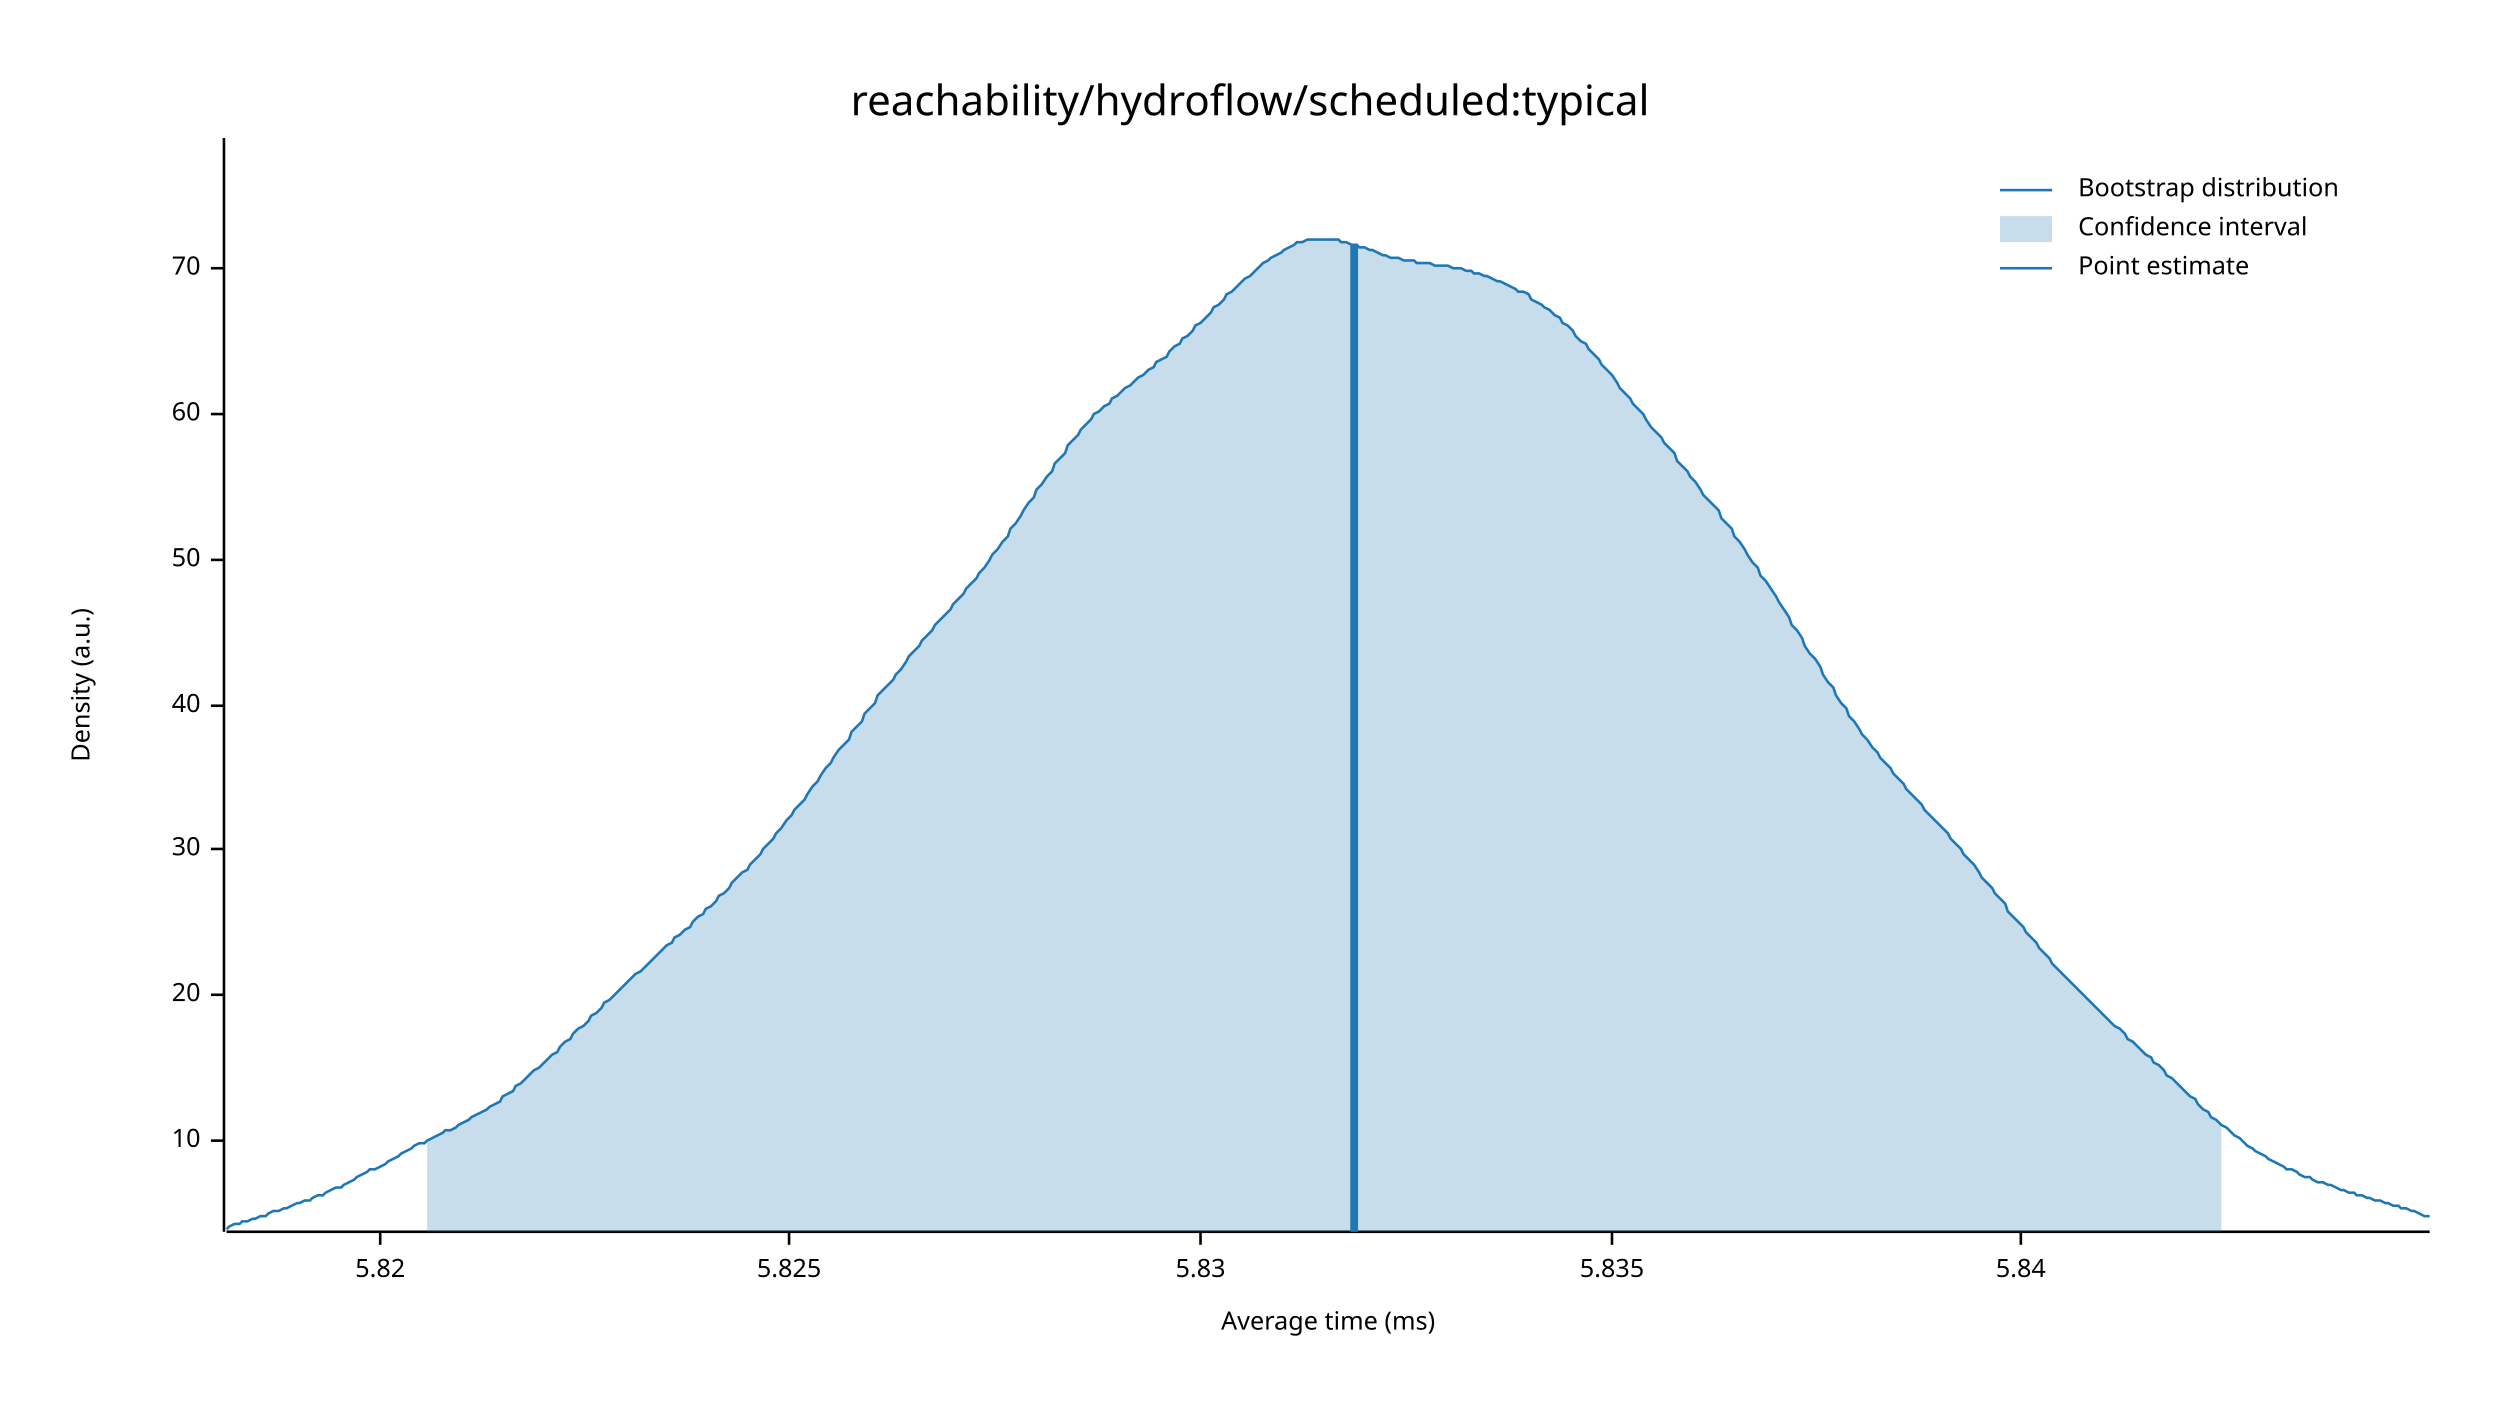
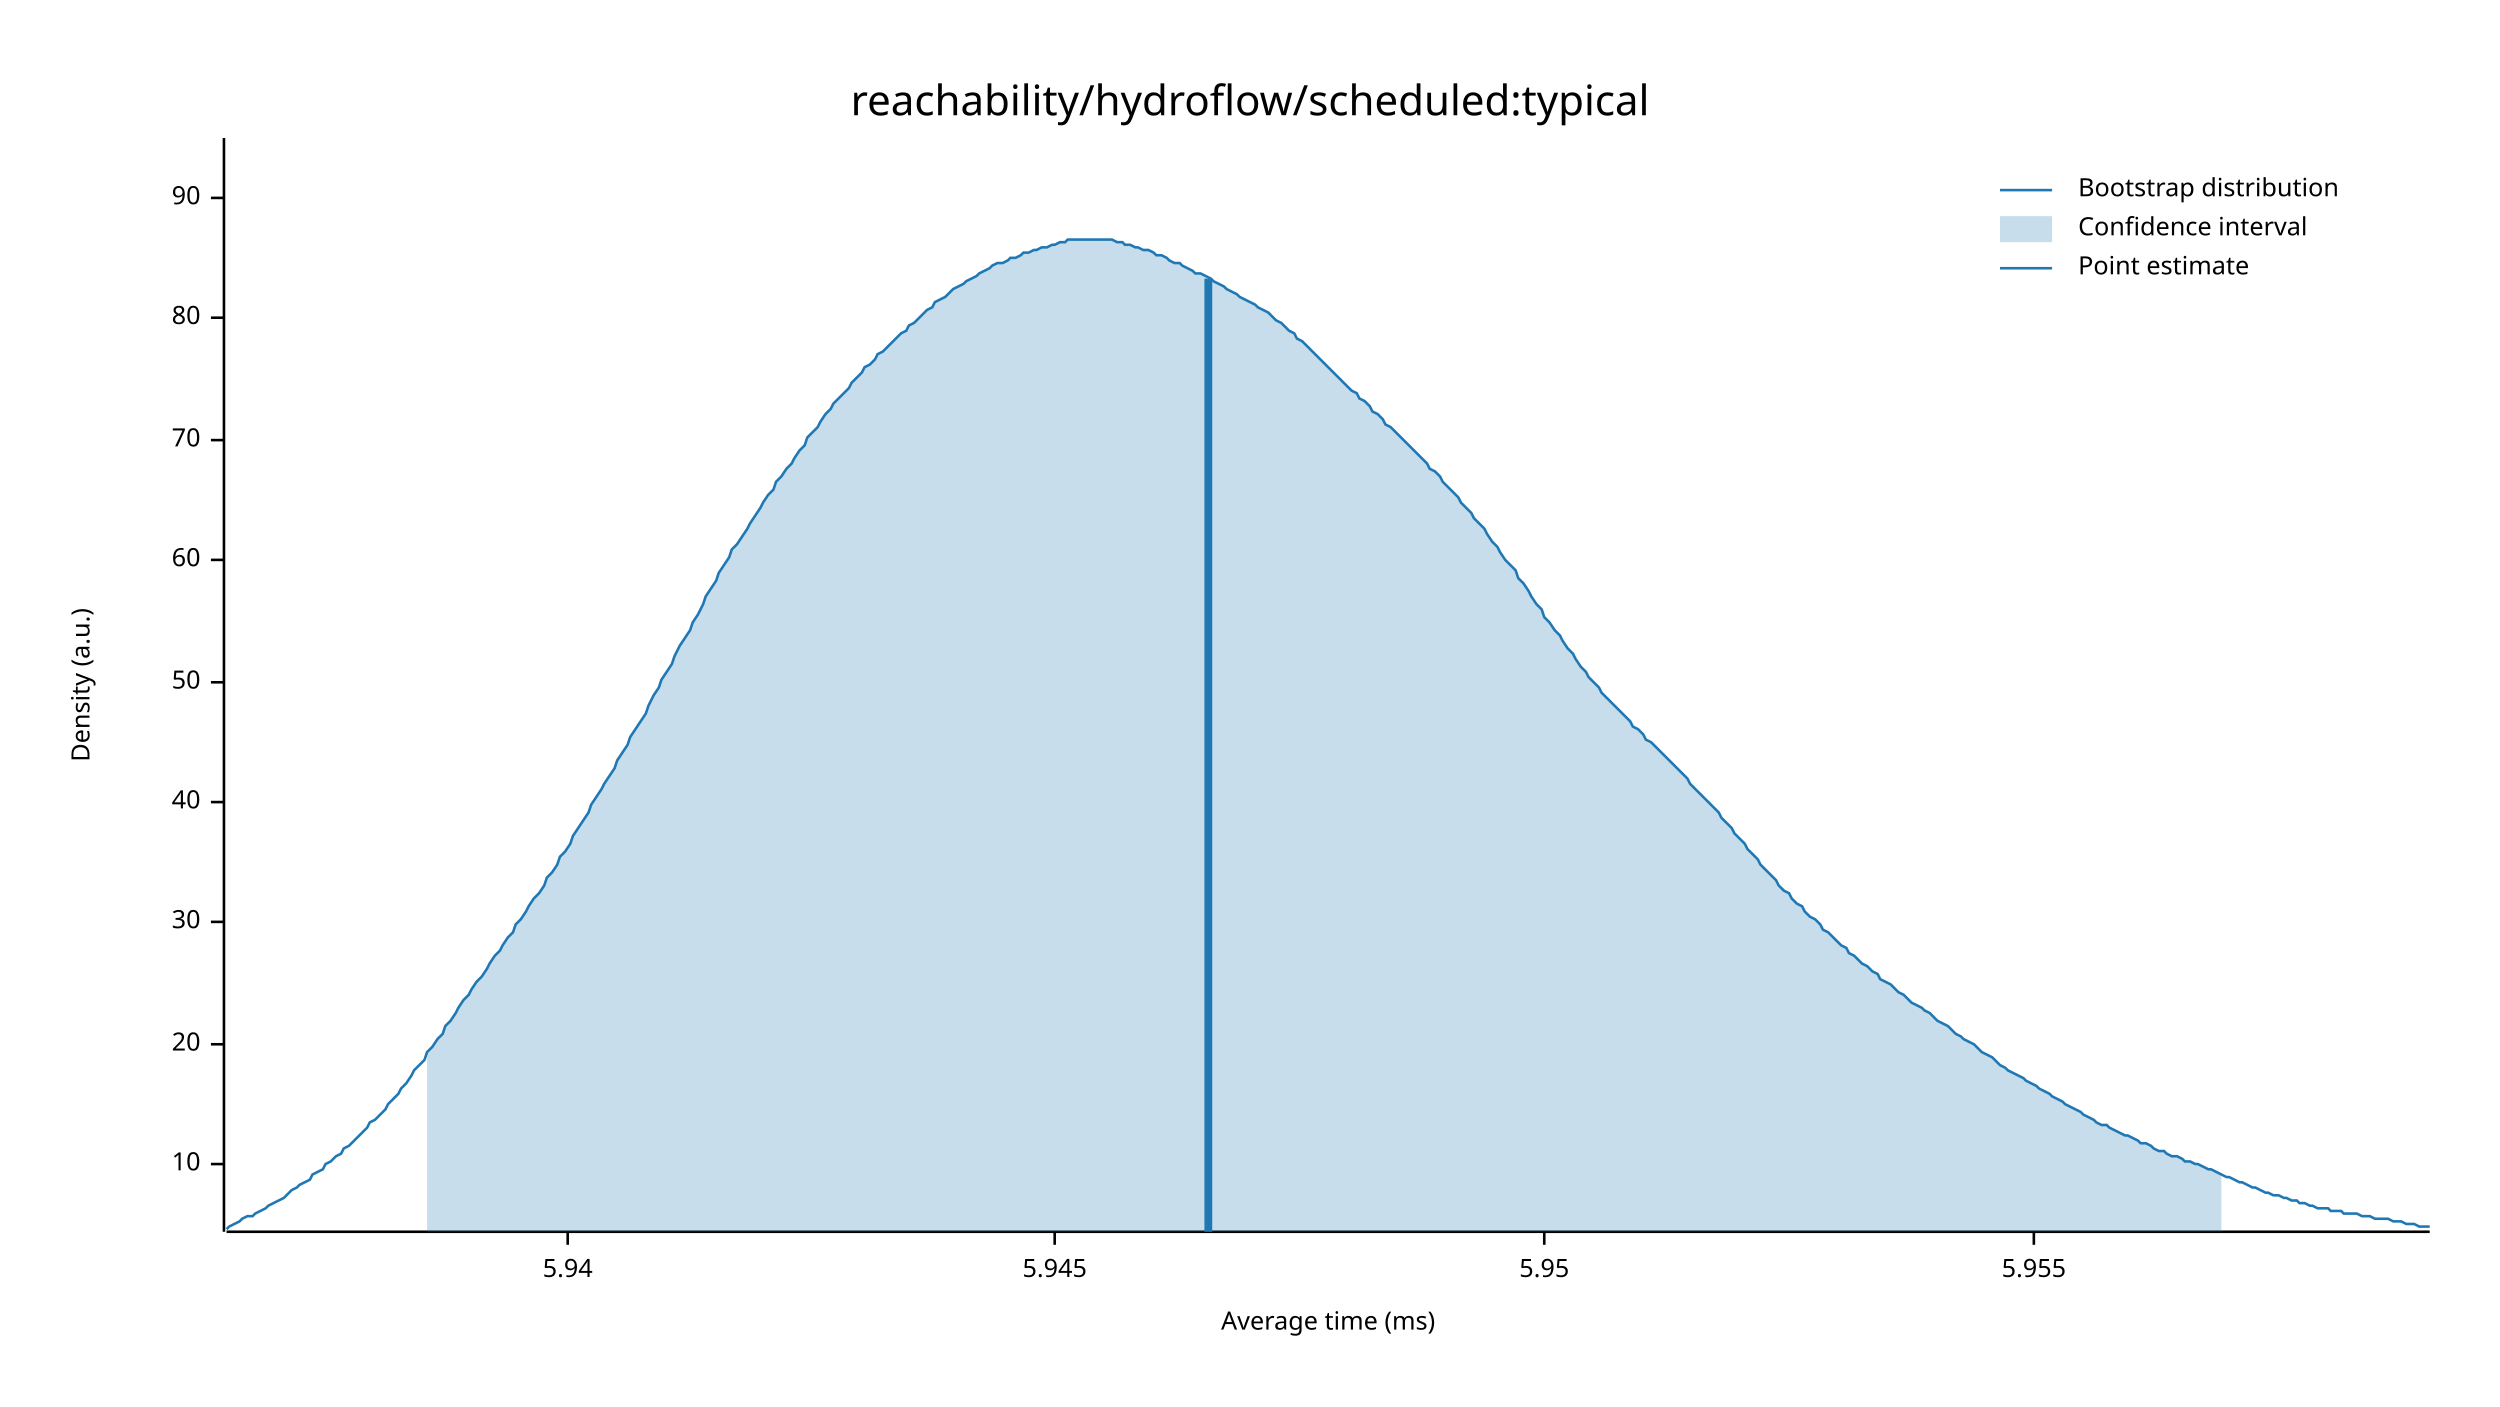
<svg xmlns="http://www.w3.org/2000/svg" width="960" height="540" viewBox="0 0 960 540">
  <text x="480" y="32" dy="0.76em" text-anchor="middle" font-family="sans-serif" font-size="16.129" opacity="1" fill="#000000">
reachability/hydroflow/scheduled:typical
</text>
  <text x="27" y="263" dy="0.76em" text-anchor="middle" font-family="sans-serif" font-size="9.677" opacity="1" fill="#000000" transform="rotate(270, 27, 263)">
Density (a.u.)
</text>
  <text x="510" y="513" dy="-0.5ex" text-anchor="middle" font-family="sans-serif" font-size="9.677" opacity="1" fill="#000000">
Average time (ms)
</text>
  <polyline fill="none" opacity="1" stroke="#000000" stroke-width="1" points="86,53 86,473 " />
-   <text x="77" y="438" dy="0.5ex" text-anchor="end" font-family="sans-serif" font-size="9.677" opacity="1" fill="#000000">
+   <text x="77" y="447" dy="0.5ex" text-anchor="end" font-family="sans-serif" font-size="9.677" opacity="1" fill="#000000">
10
</text>
-   <polyline fill="none" opacity="1" stroke="#000000" stroke-width="1" points="81,438 86,438 " />
-   <text x="77" y="382" dy="0.5ex" text-anchor="end" font-family="sans-serif" font-size="9.677" opacity="1" fill="#000000">
+   <polyline fill="none" opacity="1" stroke="#000000" stroke-width="1" points="81,447 86,447 " />
+   <text x="77" y="401" dy="0.5ex" text-anchor="end" font-family="sans-serif" font-size="9.677" opacity="1" fill="#000000">
20
</text>
-   <polyline fill="none" opacity="1" stroke="#000000" stroke-width="1" points="81,382 86,382 " />
-   <text x="77" y="326" dy="0.5ex" text-anchor="end" font-family="sans-serif" font-size="9.677" opacity="1" fill="#000000">
+   <polyline fill="none" opacity="1" stroke="#000000" stroke-width="1" points="81,401 86,401 " />
+   <text x="77" y="354" dy="0.5ex" text-anchor="end" font-family="sans-serif" font-size="9.677" opacity="1" fill="#000000">
30
</text>
-   <polyline fill="none" opacity="1" stroke="#000000" stroke-width="1" points="81,326 86,326 " />
-   <text x="77" y="271" dy="0.5ex" text-anchor="end" font-family="sans-serif" font-size="9.677" opacity="1" fill="#000000">
+   <polyline fill="none" opacity="1" stroke="#000000" stroke-width="1" points="81,354 86,354 " />
+   <text x="77" y="308" dy="0.5ex" text-anchor="end" font-family="sans-serif" font-size="9.677" opacity="1" fill="#000000">
40
</text>
-   <polyline fill="none" opacity="1" stroke="#000000" stroke-width="1" points="81,271 86,271 " />
-   <text x="77" y="215" dy="0.5ex" text-anchor="end" font-family="sans-serif" font-size="9.677" opacity="1" fill="#000000">
+   <polyline fill="none" opacity="1" stroke="#000000" stroke-width="1" points="81,308 86,308 " />
+   <text x="77" y="262" dy="0.5ex" text-anchor="end" font-family="sans-serif" font-size="9.677" opacity="1" fill="#000000">
50
</text>
-   <polyline fill="none" opacity="1" stroke="#000000" stroke-width="1" points="81,215 86,215 " />
-   <text x="77" y="159" dy="0.5ex" text-anchor="end" font-family="sans-serif" font-size="9.677" opacity="1" fill="#000000">
+   <polyline fill="none" opacity="1" stroke="#000000" stroke-width="1" points="81,262 86,262 " />
+   <text x="77" y="215" dy="0.5ex" text-anchor="end" font-family="sans-serif" font-size="9.677" opacity="1" fill="#000000">
60
</text>
-   <polyline fill="none" opacity="1" stroke="#000000" stroke-width="1" points="81,159 86,159 " />
-   <text x="77" y="103" dy="0.5ex" text-anchor="end" font-family="sans-serif" font-size="9.677" opacity="1" fill="#000000">
+   <polyline fill="none" opacity="1" stroke="#000000" stroke-width="1" points="81,215 86,215 " />
+   <text x="77" y="169" dy="0.5ex" text-anchor="end" font-family="sans-serif" font-size="9.677" opacity="1" fill="#000000">
70
</text>
-   <polyline fill="none" opacity="1" stroke="#000000" stroke-width="1" points="81,103 86,103 " />
+   <polyline fill="none" opacity="1" stroke="#000000" stroke-width="1" points="81,169 86,169 " />
+   <text x="77" y="122" dy="0.5ex" text-anchor="end" font-family="sans-serif" font-size="9.677" opacity="1" fill="#000000">
+ 80
+ </text>
+   <polyline fill="none" opacity="1" stroke="#000000" stroke-width="1" points="81,122 86,122 " />
+   <text x="77" y="76" dy="0.5ex" text-anchor="end" font-family="sans-serif" font-size="9.677" opacity="1" fill="#000000">
+ 90
+ </text>
+   <polyline fill="none" opacity="1" stroke="#000000" stroke-width="1" points="81,76 86,76 " />
  <polyline fill="none" opacity="1" stroke="#000000" stroke-width="1" points="87,473 933,473 " />
-   <text x="146" y="483" dy="0.76em" text-anchor="middle" font-family="sans-serif" font-size="9.677" opacity="1" fill="#000000">
- 5.82
+   <text x="218" y="483" dy="0.76em" text-anchor="middle" font-family="sans-serif" font-size="9.677" opacity="1" fill="#000000">
+ 5.94
</text>
-   <polyline fill="none" opacity="1" stroke="#000000" stroke-width="1" points="146,473 146,478 " />
-   <text x="303" y="483" dy="0.76em" text-anchor="middle" font-family="sans-serif" font-size="9.677" opacity="1" fill="#000000">
- 5.825
+   <polyline fill="none" opacity="1" stroke="#000000" stroke-width="1" points="218,473 218,478 " />
+   <text x="405" y="483" dy="0.76em" text-anchor="middle" font-family="sans-serif" font-size="9.677" opacity="1" fill="#000000">
+ 5.945
</text>
-   <polyline fill="none" opacity="1" stroke="#000000" stroke-width="1" points="303,473 303,478 " />
-   <text x="461" y="483" dy="0.76em" text-anchor="middle" font-family="sans-serif" font-size="9.677" opacity="1" fill="#000000">
- 5.83
+   <polyline fill="none" opacity="1" stroke="#000000" stroke-width="1" points="405,473 405,478 " />
+   <text x="593" y="483" dy="0.76em" text-anchor="middle" font-family="sans-serif" font-size="9.677" opacity="1" fill="#000000">
+ 5.95
</text>
-   <polyline fill="none" opacity="1" stroke="#000000" stroke-width="1" points="461,473 461,478 " />
-   <text x="619" y="483" dy="0.76em" text-anchor="middle" font-family="sans-serif" font-size="9.677" opacity="1" fill="#000000">
- 5.835
+   <polyline fill="none" opacity="1" stroke="#000000" stroke-width="1" points="593,473 593,478 " />
+   <text x="781" y="483" dy="0.76em" text-anchor="middle" font-family="sans-serif" font-size="9.677" opacity="1" fill="#000000">
+ 5.955
</text>
-   <polyline fill="none" opacity="1" stroke="#000000" stroke-width="1" points="619,473 619,478 " />
-   <text x="776" y="483" dy="0.76em" text-anchor="middle" font-family="sans-serif" font-size="9.677" opacity="1" fill="#000000">
- 5.84
- </text>
-   <polyline fill="none" opacity="1" stroke="#000000" stroke-width="1" points="776,473 776,478 " />
-   <polyline fill="none" opacity="1" stroke="#1F78B4" stroke-width="1" points="87,472 88,471 90,470 92,470 93,469 95,469 97,468 98,468 100,467 102,467 103,466 105,465 107,465 109,464 110,464 112,463 114,462 115,462 117,461 119,461 120,460 122,459 124,459 125,458 127,457 129,456 131,456 132,455 134,454 136,453 137,452 139,451 141,450 142,449 144,449 146,448 148,447 149,446 151,445 153,444 154,443 156,442 158,441 159,440 161,439 163,439 164,438 166,437 168,436 170,435 171,434 173,434 175,433 176,432 178,431 180,430 181,429 183,428 185,427 187,426 188,425 190,424 192,423 193,421 195,420 197,419 198,417 200,416 202,414 203,413 205,411 207,410 209,408 210,407 212,405 214,404 215,402 217,400 219,399 220,397 222,395 224,394 226,392 227,390 229,389 231,387 232,385 234,384 236,382 237,381 239,379 241,377 242,376 244,374 246,373 248,371 249,370 251,368 253,366 254,365 256,363 258,362 259,360 261,359 263,357 265,356 266,354 268,352 270,351 271,349 273,348 275,346 276,344 278,343 280,341 281,339 283,337 285,335 287,334 288,332 290,330 292,328 293,326 295,324 297,322 298,320 300,318 302,315 304,313 305,311 307,309 309,307 310,305 312,302 314,300 315,298 317,295 319,293 320,291 322,288 324,286 326,284 327,281 329,279 331,277 332,274 334,272 336,270 337,267 339,265 341,263 343,261 344,259 346,257 348,254 349,252 351,250 353,248 354,246 356,244 358,242 359,240 361,238 363,236 365,234 366,232 368,230 370,228 371,226 373,224 375,222 376,220 378,218 380,215 381,213 383,211 385,208 387,206 388,203 390,201 392,198 393,196 395,193 397,191 398,188 400,186 402,183 404,181 405,178 407,176 409,174 410,171 412,169 414,167 415,165 417,163 419,161 420,159 422,158 424,156 426,155 427,153 429,152 431,150 432,149 434,148 436,146 437,145 439,144 441,142 443,141 444,139 446,138 448,137 449,135 451,133 453,132 454,130 456,129 458,127 459,125 461,124 463,122 465,120 466,118 468,117 470,115 471,113 473,112 475,110 476,109 478,107 480,106 482,104 483,103 485,101 487,100 488,99 490,98 492,97 493,96 495,95 497,94 498,93 500,93 502,92 504,92 505,92 507,92 509,92 510,92 512,92 514,92 515,93 517,93 519,94 521,94 522,95 524,95 526,96 527,96 529,97 531,98 532,98 534,99 536,99 537,99 539,100 541,100 543,100 544,101 546,101 548,101 549,101 551,102 553,102 554,102 556,102 558,103 560,103 561,103 563,104 565,104 566,105 568,105 570,106 571,106 573,107 575,108 576,108 578,109 580,110 582,111 583,112 585,112 587,113 588,115 590,116 592,117 593,118 595,119 597,121 599,122 600,124 602,125 604,127 605,129 607,131 609,132 610,134 612,136 614,138 615,140 617,142 619,144 621,147 622,149 624,151 626,153 627,155 629,157 631,159 632,161 634,164 636,166 638,168 639,170 641,172 643,174 644,177 646,179 648,181 649,183 651,185 653,188 654,190 656,192 658,194 660,196 661,199 663,201 665,203 666,206 668,208 670,211 671,213 673,216 675,218 676,221 678,223 680,226 682,229 683,231 685,234 687,237 688,240 690,242 692,245 693,248 695,251 697,253 699,256 700,259 702,262 704,264 705,267 707,270 709,272 710,275 712,277 714,280 715,282 717,284 719,287 721,289 722,291 724,293 726,295 727,297 729,299 731,301 732,303 734,305 736,307 738,309 739,311 741,313 743,315 744,316 746,318 748,320 749,322 751,324 753,326 754,328 756,330 758,332 760,335 761,337 763,339 765,341 766,343 768,345 770,347 771,350 773,352 775,354 777,356 778,358 780,360 782,362 783,364 785,366 787,368 788,370 790,372 792,374 793,375 795,377 797,379 799,381 800,382 802,384 804,386 805,387 807,389 809,391 810,392 812,394 814,395 816,397 817,399 819,400 821,402 822,403 824,405 826,406 827,408 829,409 831,411 832,413 834,414 836,416 838,418 839,419 841,421 843,422 844,424 846,426 848,427 849,429 851,430 853,432 855,433 856,434 858,436 860,437 861,438 863,440 865,441 866,442 868,443 870,444 871,445 873,446 875,447 877,448 878,449 880,449 882,450 883,451 885,452 887,452 888,453 890,454 892,454 894,455 895,455 897,456 899,457 900,457 902,458 904,458 905,459 907,459 909,460 910,460 912,461 914,461 916,462 917,462 919,463 921,463 922,464 924,464 926,465 927,465 929,466 931,467 933,467 " />
-   <polygon opacity="0.25" fill="#1F78B4" points="164,438 166,437 168,436 170,435 171,434 173,434 175,433 176,432 178,431 180,430 181,429 183,428 185,427 187,426 188,425 190,424 192,423 193,421 195,420 197,419 198,417 200,416 202,414 203,413 205,411 207,410 209,408 210,407 212,405 214,404 215,402 217,400 219,399 220,397 222,395 224,394 226,392 227,390 229,389 231,387 232,385 234,384 236,382 237,381 239,379 241,377 242,376 244,374 246,373 248,371 249,370 251,368 253,366 254,365 256,363 258,362 259,360 261,359 263,357 265,356 266,354 268,352 270,351 271,349 273,348 275,346 276,344 278,343 280,341 281,339 283,337 285,335 287,334 288,332 290,330 292,328 293,326 295,324 297,322 298,320 300,318 302,315 304,313 305,311 307,309 309,307 310,305 312,302 314,300 315,298 317,295 319,293 320,291 322,288 324,286 326,284 327,281 329,279 331,277 332,274 334,272 336,270 337,267 339,265 341,263 343,261 344,259 346,257 348,254 349,252 351,250 353,248 354,246 356,244 358,242 359,240 361,238 363,236 365,234 366,232 368,230 370,228 371,226 373,224 375,222 376,220 378,218 380,215 381,213 383,211 385,208 387,206 388,203 390,201 392,198 393,196 395,193 397,191 398,188 400,186 402,183 404,181 405,178 407,176 409,174 410,171 412,169 414,167 415,165 417,163 419,161 420,159 422,158 424,156 426,155 427,153 429,152 431,150 432,149 434,148 436,146 437,145 439,144 441,142 443,141 444,139 446,138 448,137 449,135 451,133 453,132 454,130 456,129 458,127 459,125 461,124 463,122 465,120 466,118 468,117 470,115 471,113 473,112 475,110 476,109 478,107 480,106 482,104 483,103 485,101 487,100 488,99 490,98 492,97 493,96 495,95 497,94 498,93 500,93 502,92 504,92 505,92 507,92 509,92 510,92 512,92 514,92 515,93 517,93 519,94 521,94 522,95 524,95 526,96 527,96 529,97 531,98 532,98 534,99 536,99 537,99 539,100 541,100 543,100 544,101 546,101 548,101 549,101 551,102 553,102 554,102 556,102 558,103 560,103 561,103 563,104 565,104 566,105 568,105 570,106 571,106 573,107 575,108 576,108 578,109 580,110 582,111 583,112 585,112 587,113 588,115 590,116 592,117 593,118 595,119 597,121 599,122 600,124 602,125 604,127 605,129 607,131 609,132 610,134 612,136 614,138 615,140 617,142 619,144 621,147 622,149 624,151 626,153 627,155 629,157 631,159 632,161 634,164 636,166 638,168 639,170 641,172 643,174 644,177 646,179 648,181 649,183 651,185 653,188 654,190 656,192 658,194 660,196 661,199 663,201 665,203 666,206 668,208 670,211 671,213 673,216 675,218 676,221 678,223 680,226 682,229 683,231 685,234 687,237 688,240 690,242 692,245 693,248 695,251 697,253 699,256 700,259 702,262 704,264 705,267 707,270 709,272 710,275 712,277 714,280 715,282 717,284 719,287 721,289 722,291 724,293 726,295 727,297 729,299 731,301 732,303 734,305 736,307 738,309 739,311 741,313 743,315 744,316 746,318 748,320 749,322 751,324 753,326 754,328 756,330 758,332 760,335 761,337 763,339 765,341 766,343 768,345 770,347 771,350 773,352 775,354 777,356 778,358 780,360 782,362 783,364 785,366 787,368 788,370 790,372 792,374 793,375 795,377 797,379 799,381 800,382 802,384 804,386 805,387 807,389 809,391 810,392 812,394 814,395 816,397 817,399 819,400 821,402 822,403 824,405 826,406 827,408 829,409 831,411 832,413 834,414 836,416 838,418 839,419 841,421 843,422 844,424 846,426 848,427 849,429 851,430 853,432 853,473 164,473 " />
-   <polyline fill="none" opacity="1" stroke="#1F78B4" stroke-width="3" points="520,473 520,94 " />
+   <polyline fill="none" opacity="1" stroke="#000000" stroke-width="1" points="781,473 781,478 " />
+   <polyline fill="none" opacity="1" stroke="#1F78B4" stroke-width="1" points="87,472 88,471 90,470 92,469 93,468 95,467 97,467 98,466 100,465 102,464 103,463 105,462 107,461 109,460 110,459 112,457 114,456 115,455 117,454 119,453 120,451 122,450 124,449 125,447 127,446 129,444 131,443 132,441 134,440 136,438 137,437 139,435 141,433 142,431 144,430 146,428 148,426 149,424 151,422 153,420 154,418 156,416 158,413 159,411 161,409 163,407 164,404 166,402 168,399 170,397 171,394 173,392 175,389 176,387 178,384 180,382 181,380 183,377 185,375 187,372 188,370 190,367 192,365 193,363 195,360 197,358 198,355 200,353 202,350 203,348 205,345 207,343 209,340 210,337 212,335 214,332 215,329 217,327 219,324 220,321 222,318 224,315 226,312 227,309 229,306 231,303 232,301 234,298 236,295 237,292 239,289 241,286 242,283 244,280 246,277 248,274 249,271 251,267 253,264 254,261 256,258 258,255 259,252 261,248 263,245 265,242 266,239 268,236 270,232 271,229 273,226 275,223 276,220 278,217 280,214 281,211 283,209 285,206 287,203 288,201 290,198 292,195 293,193 295,190 297,188 298,185 300,183 302,180 304,178 305,176 307,173 309,171 310,168 312,166 314,164 315,162 317,159 319,157 320,155 322,153 324,151 326,149 327,147 329,145 331,143 332,141 334,140 336,138 337,136 339,135 341,133 343,131 344,130 346,128 348,127 349,125 351,124 353,122 354,121 356,119 358,118 359,116 361,115 363,114 365,112 366,111 368,110 370,109 371,108 373,107 375,106 376,105 378,104 380,103 381,102 383,101 385,101 387,100 388,99 390,99 392,98 393,97 395,97 397,96 398,96 400,95 402,95 404,94 405,94 407,93 409,93 410,92 412,92 414,92 415,92 417,92 419,92 420,92 422,92 424,92 426,92 427,92 429,93 431,93 432,94 434,94 436,95 437,95 439,96 441,96 443,97 444,98 446,98 448,99 449,100 451,101 453,101 454,102 456,103 458,104 459,105 461,105 463,106 465,107 466,108 468,109 470,110 471,111 473,112 475,113 476,114 478,115 480,116 482,117 483,118 485,119 487,120 488,121 490,123 492,124 493,125 495,127 497,128 498,130 500,131 502,133 504,135 505,136 507,138 509,140 510,141 512,143 514,145 515,146 517,148 519,150 521,151 522,153 524,154 526,156 527,158 529,159 531,161 532,163 534,164 536,166 537,167 539,169 541,171 543,173 544,174 546,176 548,178 549,180 551,181 553,183 554,185 556,187 558,189 560,191 561,193 563,195 565,197 566,199 568,201 570,203 571,205 573,208 575,210 576,212 578,215 580,217 582,219 583,222 585,224 587,227 588,229 590,232 592,234 593,237 595,239 597,242 599,244 600,246 602,249 604,251 605,253 607,256 609,258 610,260 612,262 614,264 615,266 617,268 619,270 621,272 622,273 624,275 626,277 627,279 629,280 631,282 632,284 634,285 636,287 638,289 639,290 641,292 643,294 644,295 646,297 648,299 649,301 651,303 653,305 654,306 656,308 658,310 660,312 661,314 663,316 665,318 666,320 668,322 670,324 671,326 673,328 675,330 676,332 678,334 680,336 682,338 683,340 685,342 687,343 688,345 690,347 692,348 693,350 695,352 697,353 699,355 700,357 702,358 704,360 705,361 707,363 709,364 710,366 712,367 714,369 715,370 717,371 719,373 721,374 722,376 724,377 726,378 727,379 729,381 731,382 732,383 734,385 736,386 738,387 739,388 741,389 743,391 744,392 746,393 748,394 749,395 751,397 753,398 754,399 756,400 758,401 760,403 761,404 763,405 765,406 766,407 768,409 770,410 771,411 773,412 775,413 777,414 778,415 780,416 782,417 783,418 785,419 787,420 788,421 790,422 792,423 793,424 795,425 797,426 799,427 800,428 802,429 804,430 805,431 807,432 809,432 810,433 812,434 814,435 816,436 817,436 819,437 821,438 822,439 824,439 826,440 827,441 829,442 831,442 832,443 834,444 836,444 838,445 839,446 841,446 843,447 844,447 846,448 848,449 849,449 851,450 853,451 855,452 856,452 858,453 860,454 861,454 863,455 865,456 866,456 868,457 870,458 871,458 873,459 875,459 877,460 878,460 880,461 882,461 883,462 885,462 887,463 888,463 890,464 892,464 894,464 895,465 897,465 899,465 900,466 902,466 904,466 905,466 907,467 909,467 910,467 912,468 914,468 916,468 917,468 919,469 921,469 922,469 924,470 926,470 927,470 929,471 931,471 933,471 " />
+   <polygon opacity="0.25" fill="#1F78B4" points="164,404 166,402 168,399 170,397 171,394 173,392 175,389 176,387 178,384 180,382 181,380 183,377 185,375 187,372 188,370 190,367 192,365 193,363 195,360 197,358 198,355 200,353 202,350 203,348 205,345 207,343 209,340 210,337 212,335 214,332 215,329 217,327 219,324 220,321 222,318 224,315 226,312 227,309 229,306 231,303 232,301 234,298 236,295 237,292 239,289 241,286 242,283 244,280 246,277 248,274 249,271 251,267 253,264 254,261 256,258 258,255 259,252 261,248 263,245 265,242 266,239 268,236 270,232 271,229 273,226 275,223 276,220 278,217 280,214 281,211 283,209 285,206 287,203 288,201 290,198 292,195 293,193 295,190 297,188 298,185 300,183 302,180 304,178 305,176 307,173 309,171 310,168 312,166 314,164 315,162 317,159 319,157 320,155 322,153 324,151 326,149 327,147 329,145 331,143 332,141 334,140 336,138 337,136 339,135 341,133 343,131 344,130 346,128 348,127 349,125 351,124 353,122 354,121 356,119 358,118 359,116 361,115 363,114 365,112 366,111 368,110 370,109 371,108 373,107 375,106 376,105 378,104 380,103 381,102 383,101 385,101 387,100 388,99 390,99 392,98 393,97 395,97 397,96 398,96 400,95 402,95 404,94 405,94 407,93 409,93 410,92 412,92 414,92 415,92 417,92 419,92 420,92 422,92 424,92 426,92 427,92 429,93 431,93 432,94 434,94 436,95 437,95 439,96 441,96 443,97 444,98 446,98 448,99 449,100 451,101 453,101 454,102 456,103 458,104 459,105 461,105 463,106 465,107 466,108 468,109 470,110 471,111 473,112 475,113 476,114 478,115 480,116 482,117 483,118 485,119 487,120 488,121 490,123 492,124 493,125 495,127 497,128 498,130 500,131 502,133 504,135 505,136 507,138 509,140 510,141 512,143 514,145 515,146 517,148 519,150 521,151 522,153 524,154 526,156 527,158 529,159 531,161 532,163 534,164 536,166 537,167 539,169 541,171 543,173 544,174 546,176 548,178 549,180 551,181 553,183 554,185 556,187 558,189 560,191 561,193 563,195 565,197 566,199 568,201 570,203 571,205 573,208 575,210 576,212 578,215 580,217 582,219 583,222 585,224 587,227 588,229 590,232 592,234 593,237 595,239 597,242 599,244 600,246 602,249 604,251 605,253 607,256 609,258 610,260 612,262 614,264 615,266 617,268 619,270 621,272 622,273 624,275 626,277 627,279 629,280 631,282 632,284 634,285 636,287 638,289 639,290 641,292 643,294 644,295 646,297 648,299 649,301 651,303 653,305 654,306 656,308 658,310 660,312 661,314 663,316 665,318 666,320 668,322 670,324 671,326 673,328 675,330 676,332 678,334 680,336 682,338 683,340 685,342 687,343 688,345 690,347 692,348 693,350 695,352 697,353 699,355 700,357 702,358 704,360 705,361 707,363 709,364 710,366 712,367 714,369 715,370 717,371 719,373 721,374 722,376 724,377 726,378 727,379 729,381 731,382 732,383 734,385 736,386 738,387 739,388 741,389 743,391 744,392 746,393 748,394 749,395 751,397 753,398 754,399 756,400 758,401 760,403 761,404 763,405 765,406 766,407 768,409 770,410 771,411 773,412 775,413 777,414 778,415 780,416 782,417 783,418 785,419 787,420 788,421 790,422 792,423 793,424 795,425 797,426 799,427 800,428 802,429 804,430 805,431 807,432 809,432 810,433 812,434 814,435 816,436 817,436 819,437 821,438 822,439 824,439 826,440 827,441 829,442 831,442 832,443 834,444 836,444 838,445 839,446 841,446 843,447 844,447 846,448 848,449 849,449 851,450 853,451 853,473 164,473 " />
+   <polyline fill="none" opacity="1" stroke="#1F78B4" stroke-width="3" points="464,473 464,107 " />
  <text x="798" y="68" dy="0.76em" text-anchor="start" font-family="sans-serif" font-size="9.677" opacity="1" fill="#000000">
Bootstrap distribution
</text>
  <text x="798" y="83" dy="0.76em" text-anchor="start" font-family="sans-serif" font-size="9.677" opacity="1" fill="#000000">
Confidence interval
</text>
  <text x="798" y="98" dy="0.76em" text-anchor="start" font-family="sans-serif" font-size="9.677" opacity="1" fill="#000000">
Point estimate
</text>
  <polyline fill="none" opacity="1" stroke="#1F78B4" stroke-width="1" points="768,73 788,73 " />
  <rect x="768" y="83" width="20" height="10" opacity="0.25" fill="#1F78B4" stroke="none" />
  <polyline fill="none" opacity="1" stroke="#1F78B4" stroke-width="1" points="768,103 788,103 " />
</svg>
